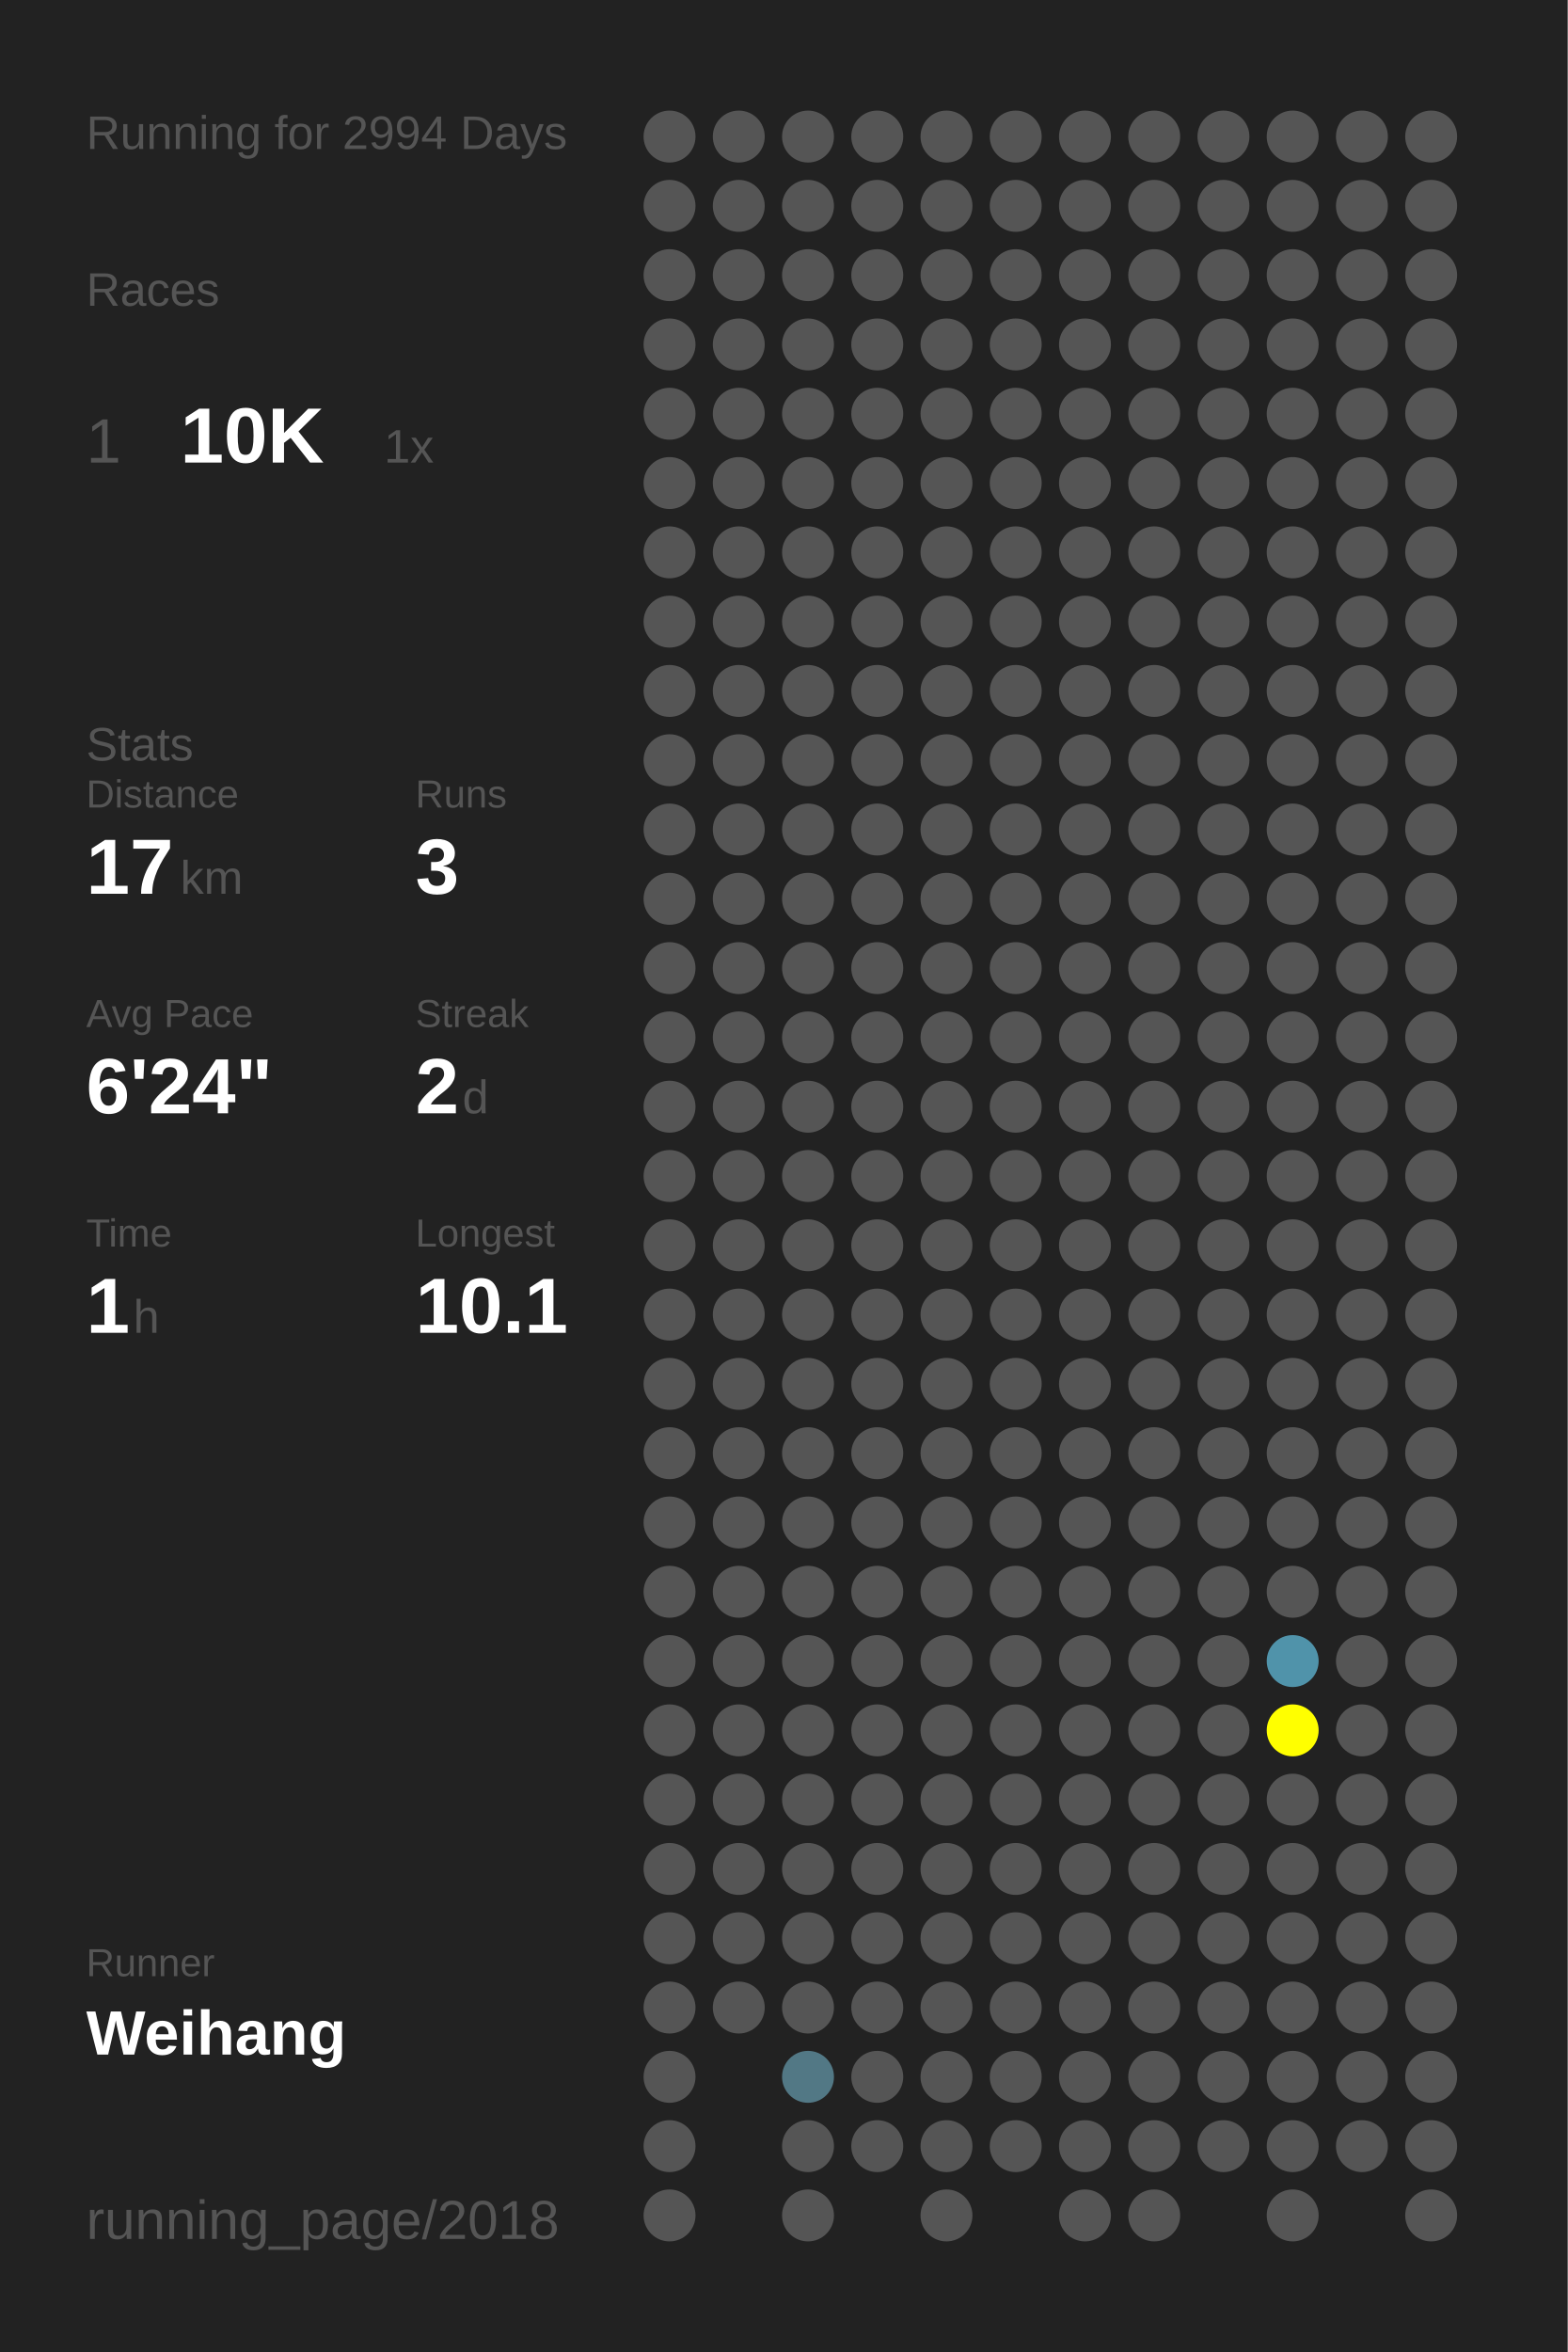
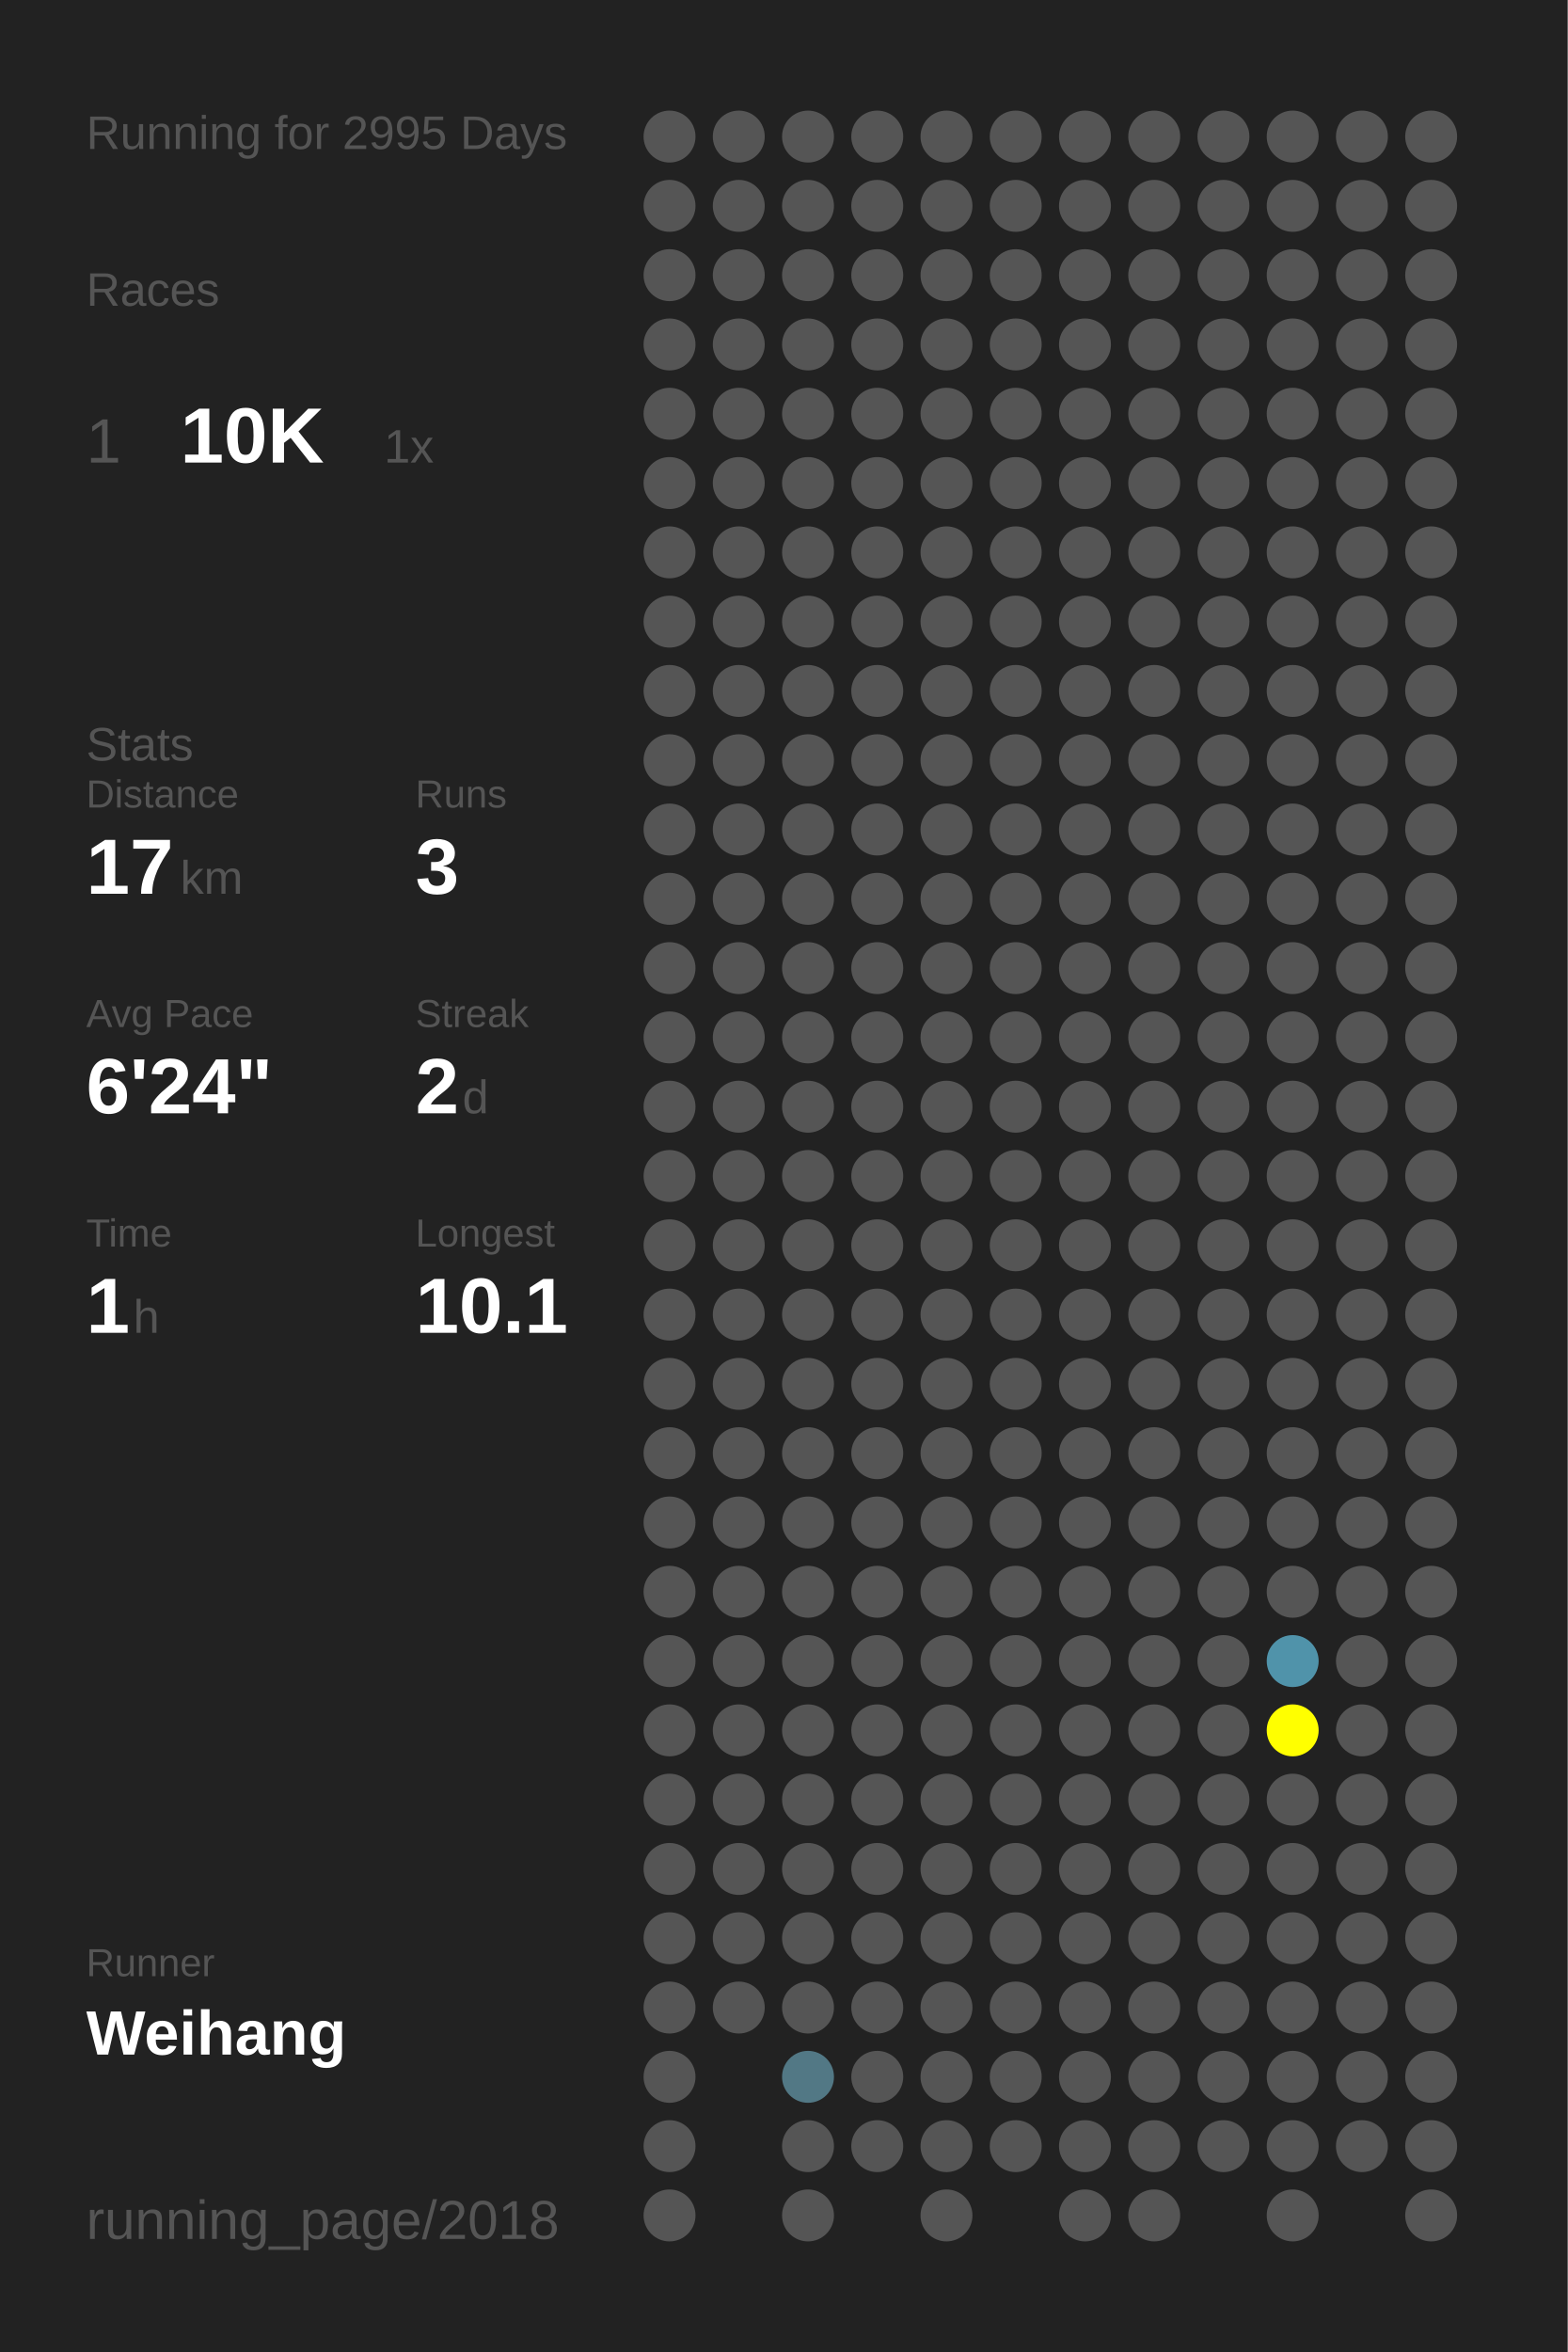
<svg xmlns="http://www.w3.org/2000/svg" baseProfile="full" height="300mm" version="1.1" viewBox="0,0,200,300" width="200mm">
  <defs />
  <rect fill="#222222" height="300" width="200" x="0" y="0" />
-   <text fill="#555555" style="font-size:6px; font-family:Arial;" x="11" y="19">Running for 2994 Days</text>
+   <text fill="#555555" style="font-size:6px; font-family:Arial;" x="11" y="19">Running for 2995 Days</text>
  <text fill="#555555" style="font-size:6px; font-family:Arial;" x="11" y="39">Races</text>
  <text fill="#555555" style="font-size:8px; font-family:Arial;" x="11" y="59">1</text>
  <text fill="#FFFFFF" style="font-size:10px; font-family:Arial; font-weight:bold;" x="23" y="59">10K</text>
  <text fill="#555555" style="font-size:6px; font-family:Arial;" x="49" y="59">1x</text>
  <text fill="#555555" style="font-size:6px; font-family:Arial;" x="11" y="97">Stats</text>
  <text fill="#555555" style="font-size:5px; font-family:Arial;" x="11" y="103">Distance</text>
  <text fill="#FFFFFF" style="font-size:10px; font-family:Arial; font-weight:bold;" x="11" y="114">17</text>
  <text fill="#555555" style="font-size:6px; font-family:Arial;" x="23" y="114">km</text>
  <text fill="#555555" style="font-size:5px; font-family:Arial;" x="53" y="103">Runs</text>
  <text fill="#FFFFFF" style="font-size:10px; font-family:Arial; font-weight:bold;" x="53" y="114">3</text>
  <text fill="#555555" style="font-size:5px; font-family:Arial;" x="11" y="131">Avg Pace</text>
  <text fill="#FFFFFF" style="font-size:10px; font-family:Arial; font-weight:bold;" x="11" y="142">6'24"</text>
  <text fill="#555555" style="font-size:5px; font-family:Arial;" x="53" y="131">Streak</text>
  <text fill="#FFFFFF" style="font-size:10px; font-family:Arial; font-weight:bold;" x="53" y="142">2</text>
  <text fill="#555555" style="font-size:6px; font-family:Arial;" x="59" y="142">d</text>
  <text fill="#555555" style="font-size:5px; font-family:Arial;" x="11" y="159">Time</text>
  <text fill="#FFFFFF" style="font-size:10px; font-family:Arial; font-weight:bold;" x="11" y="170">1</text>
  <text fill="#555555" style="font-size:6px; font-family:Arial;" x="17" y="170">h</text>
  <text fill="#555555" style="font-size:5px; font-family:Arial;" x="53" y="159">Longest</text>
  <text fill="#FFFFFF" style="font-size:10px; font-family:Arial; font-weight:bold;" x="53" y="170">10.1</text>
  <text fill="#555555" style="font-size:5px; font-family:Arial;" x="11" y="252.065">Runner</text>
  <text fill="#FFFFFF" style="font-size:8px; font-family:Arial; font-weight:bold;" x="11" y="262.065">Weihang</text>
  <text fill="#555555" style="font-size:7px; font-family:Arial;" x="11" y="285.581">running_page/2018</text>
  <circle cx="85.417" cy="17.419" fill="#555555" r="3.312" />
  <circle cx="85.417" cy="26.258" fill="#555555" r="3.312" />
  <circle cx="85.417" cy="35.097" fill="#555555" r="3.312" />
  <circle cx="85.417" cy="43.935" fill="#555555" r="3.312" />
  <circle cx="85.417" cy="52.774" fill="#555555" r="3.312" />
  <circle cx="85.417" cy="61.613" fill="#555555" r="3.312" />
  <circle cx="85.417" cy="70.452" fill="#555555" r="3.312" />
  <circle cx="85.417" cy="79.29" fill="#555555" r="3.312" />
  <circle cx="85.417" cy="88.129" fill="#555555" r="3.312" />
  <circle cx="85.417" cy="96.968" fill="#555555" r="3.312" />
  <circle cx="85.417" cy="105.806" fill="#555555" r="3.312" />
  <circle cx="85.417" cy="114.645" fill="#555555" r="3.312" />
  <circle cx="85.417" cy="123.484" fill="#555555" r="3.312" />
  <circle cx="85.417" cy="132.323" fill="#555555" r="3.312" />
  <circle cx="85.417" cy="141.161" fill="#555555" r="3.312" />
  <circle cx="85.417" cy="150" fill="#555555" r="3.312" />
  <circle cx="85.417" cy="158.839" fill="#555555" r="3.312" />
  <circle cx="85.417" cy="167.677" fill="#555555" r="3.312" />
  <circle cx="85.417" cy="176.516" fill="#555555" r="3.312" />
  <circle cx="85.417" cy="185.355" fill="#555555" r="3.312" />
  <circle cx="85.417" cy="194.194" fill="#555555" r="3.312" />
  <circle cx="85.417" cy="203.032" fill="#555555" r="3.312" />
  <circle cx="85.417" cy="211.871" fill="#555555" r="3.312" />
  <circle cx="85.417" cy="220.71" fill="#555555" r="3.312" />
  <circle cx="85.417" cy="229.548" fill="#555555" r="3.312" />
  <circle cx="85.417" cy="238.387" fill="#555555" r="3.312" />
  <circle cx="85.417" cy="247.226" fill="#555555" r="3.312" />
  <circle cx="85.417" cy="256.065" fill="#555555" r="3.312" />
  <circle cx="85.417" cy="264.903" fill="#555555" r="3.312" />
  <circle cx="85.417" cy="273.742" fill="#555555" r="3.312" />
  <circle cx="85.417" cy="282.581" fill="#555555" r="3.312" />
  <circle cx="94.25" cy="17.419" fill="#555555" r="3.312" />
  <circle cx="94.25" cy="26.258" fill="#555555" r="3.312" />
  <circle cx="94.25" cy="35.097" fill="#555555" r="3.312" />
  <circle cx="94.25" cy="43.935" fill="#555555" r="3.312" />
  <circle cx="94.25" cy="52.774" fill="#555555" r="3.312" />
  <circle cx="94.25" cy="61.613" fill="#555555" r="3.312" />
  <circle cx="94.25" cy="70.452" fill="#555555" r="3.312" />
  <circle cx="94.25" cy="79.29" fill="#555555" r="3.312" />
  <circle cx="94.25" cy="88.129" fill="#555555" r="3.312" />
  <circle cx="94.25" cy="96.968" fill="#555555" r="3.312" />
  <circle cx="94.25" cy="105.806" fill="#555555" r="3.312" />
  <circle cx="94.25" cy="114.645" fill="#555555" r="3.312" />
  <circle cx="94.25" cy="123.484" fill="#555555" r="3.312" />
  <circle cx="94.25" cy="132.323" fill="#555555" r="3.312" />
  <circle cx="94.25" cy="141.161" fill="#555555" r="3.312" />
  <circle cx="94.25" cy="150" fill="#555555" r="3.312" />
  <circle cx="94.25" cy="158.839" fill="#555555" r="3.312" />
  <circle cx="94.25" cy="167.677" fill="#555555" r="3.312" />
  <circle cx="94.25" cy="176.516" fill="#555555" r="3.312" />
  <circle cx="94.25" cy="185.355" fill="#555555" r="3.312" />
  <circle cx="94.25" cy="194.194" fill="#555555" r="3.312" />
  <circle cx="94.25" cy="203.032" fill="#555555" r="3.312" />
  <circle cx="94.25" cy="211.871" fill="#555555" r="3.312" />
  <circle cx="94.25" cy="220.71" fill="#555555" r="3.312" />
  <circle cx="94.25" cy="229.548" fill="#555555" r="3.312" />
  <circle cx="94.25" cy="238.387" fill="#555555" r="3.312" />
  <circle cx="94.25" cy="247.226" fill="#555555" r="3.312" />
  <circle cx="94.25" cy="256.065" fill="#555555" r="3.312" />
  <circle cx="103.083" cy="17.419" fill="#555555" r="3.312" />
  <circle cx="103.083" cy="26.258" fill="#555555" r="3.312" />
  <circle cx="103.083" cy="35.097" fill="#555555" r="3.312" />
  <circle cx="103.083" cy="43.935" fill="#555555" r="3.312" />
  <circle cx="103.083" cy="52.774" fill="#555555" r="3.312" />
  <circle cx="103.083" cy="61.613" fill="#555555" r="3.312" />
  <circle cx="103.083" cy="70.452" fill="#555555" r="3.312" />
  <circle cx="103.083" cy="79.29" fill="#555555" r="3.312" />
  <circle cx="103.083" cy="88.129" fill="#555555" r="3.312" />
  <circle cx="103.083" cy="96.968" fill="#555555" r="3.312" />
  <circle cx="103.083" cy="105.806" fill="#555555" r="3.312" />
  <circle cx="103.083" cy="114.645" fill="#555555" r="3.312" />
  <circle cx="103.083" cy="123.484" fill="#555555" r="3.312" />
  <circle cx="103.083" cy="132.323" fill="#555555" r="3.312" />
  <circle cx="103.083" cy="141.161" fill="#555555" r="3.312" />
  <circle cx="103.083" cy="150" fill="#555555" r="3.312" />
  <circle cx="103.083" cy="158.839" fill="#555555" r="3.312" />
  <circle cx="103.083" cy="167.677" fill="#555555" r="3.312" />
  <circle cx="103.083" cy="176.516" fill="#555555" r="3.312" />
  <circle cx="103.083" cy="185.355" fill="#555555" r="3.312" />
  <circle cx="103.083" cy="194.194" fill="#555555" r="3.312" />
  <circle cx="103.083" cy="203.032" fill="#555555" r="3.312" />
  <circle cx="103.083" cy="211.871" fill="#555555" r="3.312" />
  <circle cx="103.083" cy="220.71" fill="#555555" r="3.312" />
  <circle cx="103.083" cy="229.548" fill="#555555" r="3.312" />
  <circle cx="103.083" cy="238.387" fill="#555555" r="3.312" />
  <circle cx="103.083" cy="247.226" fill="#555555" r="3.312" />
  <circle cx="103.083" cy="256.065" fill="#555555" r="3.312" />
  <circle cx="103.083" cy="264.903" fill="#527885" r="3.312" />
  <circle cx="103.083" cy="273.742" fill="#555555" r="3.312" />
  <circle cx="103.083" cy="282.581" fill="#555555" r="3.312" />
  <circle cx="111.917" cy="17.419" fill="#555555" r="3.312" />
  <circle cx="111.917" cy="26.258" fill="#555555" r="3.312" />
  <circle cx="111.917" cy="35.097" fill="#555555" r="3.312" />
  <circle cx="111.917" cy="43.935" fill="#555555" r="3.312" />
  <circle cx="111.917" cy="52.774" fill="#555555" r="3.312" />
  <circle cx="111.917" cy="61.613" fill="#555555" r="3.312" />
  <circle cx="111.917" cy="70.452" fill="#555555" r="3.312" />
  <circle cx="111.917" cy="79.29" fill="#555555" r="3.312" />
  <circle cx="111.917" cy="88.129" fill="#555555" r="3.312" />
  <circle cx="111.917" cy="96.968" fill="#555555" r="3.312" />
  <circle cx="111.917" cy="105.806" fill="#555555" r="3.312" />
  <circle cx="111.917" cy="114.645" fill="#555555" r="3.312" />
  <circle cx="111.917" cy="123.484" fill="#555555" r="3.312" />
  <circle cx="111.917" cy="132.323" fill="#555555" r="3.312" />
  <circle cx="111.917" cy="141.161" fill="#555555" r="3.312" />
  <circle cx="111.917" cy="150" fill="#555555" r="3.312" />
  <circle cx="111.917" cy="158.839" fill="#555555" r="3.312" />
  <circle cx="111.917" cy="167.677" fill="#555555" r="3.312" />
  <circle cx="111.917" cy="176.516" fill="#555555" r="3.312" />
  <circle cx="111.917" cy="185.355" fill="#555555" r="3.312" />
  <circle cx="111.917" cy="194.194" fill="#555555" r="3.312" />
  <circle cx="111.917" cy="203.032" fill="#555555" r="3.312" />
  <circle cx="111.917" cy="211.871" fill="#555555" r="3.312" />
  <circle cx="111.917" cy="220.71" fill="#555555" r="3.312" />
  <circle cx="111.917" cy="229.548" fill="#555555" r="3.312" />
  <circle cx="111.917" cy="238.387" fill="#555555" r="3.312" />
  <circle cx="111.917" cy="247.226" fill="#555555" r="3.312" />
  <circle cx="111.917" cy="256.065" fill="#555555" r="3.312" />
  <circle cx="111.917" cy="264.903" fill="#555555" r="3.312" />
  <circle cx="111.917" cy="273.742" fill="#555555" r="3.312" />
  <circle cx="120.75" cy="17.419" fill="#555555" r="3.312" />
  <circle cx="120.75" cy="26.258" fill="#555555" r="3.312" />
  <circle cx="120.75" cy="35.097" fill="#555555" r="3.312" />
  <circle cx="120.75" cy="43.935" fill="#555555" r="3.312" />
  <circle cx="120.75" cy="52.774" fill="#555555" r="3.312" />
  <circle cx="120.75" cy="61.613" fill="#555555" r="3.312" />
  <circle cx="120.75" cy="70.452" fill="#555555" r="3.312" />
  <circle cx="120.75" cy="79.29" fill="#555555" r="3.312" />
  <circle cx="120.75" cy="88.129" fill="#555555" r="3.312" />
  <circle cx="120.75" cy="96.968" fill="#555555" r="3.312" />
  <circle cx="120.75" cy="105.806" fill="#555555" r="3.312" />
  <circle cx="120.75" cy="114.645" fill="#555555" r="3.312" />
  <circle cx="120.75" cy="123.484" fill="#555555" r="3.312" />
  <circle cx="120.75" cy="132.323" fill="#555555" r="3.312" />
  <circle cx="120.75" cy="141.161" fill="#555555" r="3.312" />
  <circle cx="120.75" cy="150" fill="#555555" r="3.312" />
  <circle cx="120.75" cy="158.839" fill="#555555" r="3.312" />
  <circle cx="120.75" cy="167.677" fill="#555555" r="3.312" />
  <circle cx="120.75" cy="176.516" fill="#555555" r="3.312" />
  <circle cx="120.75" cy="185.355" fill="#555555" r="3.312" />
  <circle cx="120.75" cy="194.194" fill="#555555" r="3.312" />
  <circle cx="120.75" cy="203.032" fill="#555555" r="3.312" />
  <circle cx="120.75" cy="211.871" fill="#555555" r="3.312" />
  <circle cx="120.75" cy="220.71" fill="#555555" r="3.312" />
  <circle cx="120.75" cy="229.548" fill="#555555" r="3.312" />
  <circle cx="120.75" cy="238.387" fill="#555555" r="3.312" />
  <circle cx="120.75" cy="247.226" fill="#555555" r="3.312" />
  <circle cx="120.75" cy="256.065" fill="#555555" r="3.312" />
  <circle cx="120.75" cy="264.903" fill="#555555" r="3.312" />
  <circle cx="120.75" cy="273.742" fill="#555555" r="3.312" />
  <circle cx="120.75" cy="282.581" fill="#555555" r="3.312" />
  <circle cx="129.583" cy="17.419" fill="#555555" r="3.312" />
  <circle cx="129.583" cy="26.258" fill="#555555" r="3.312" />
  <circle cx="129.583" cy="35.097" fill="#555555" r="3.312" />
  <circle cx="129.583" cy="43.935" fill="#555555" r="3.312" />
  <circle cx="129.583" cy="52.774" fill="#555555" r="3.312" />
  <circle cx="129.583" cy="61.613" fill="#555555" r="3.312" />
  <circle cx="129.583" cy="70.452" fill="#555555" r="3.312" />
  <circle cx="129.583" cy="79.29" fill="#555555" r="3.312" />
  <circle cx="129.583" cy="88.129" fill="#555555" r="3.312" />
  <circle cx="129.583" cy="96.968" fill="#555555" r="3.312" />
  <circle cx="129.583" cy="105.806" fill="#555555" r="3.312" />
  <circle cx="129.583" cy="114.645" fill="#555555" r="3.312" />
  <circle cx="129.583" cy="123.484" fill="#555555" r="3.312" />
  <circle cx="129.583" cy="132.323" fill="#555555" r="3.312" />
  <circle cx="129.583" cy="141.161" fill="#555555" r="3.312" />
  <circle cx="129.583" cy="150" fill="#555555" r="3.312" />
  <circle cx="129.583" cy="158.839" fill="#555555" r="3.312" />
  <circle cx="129.583" cy="167.677" fill="#555555" r="3.312" />
  <circle cx="129.583" cy="176.516" fill="#555555" r="3.312" />
  <circle cx="129.583" cy="185.355" fill="#555555" r="3.312" />
  <circle cx="129.583" cy="194.194" fill="#555555" r="3.312" />
  <circle cx="129.583" cy="203.032" fill="#555555" r="3.312" />
  <circle cx="129.583" cy="211.871" fill="#555555" r="3.312" />
  <circle cx="129.583" cy="220.71" fill="#555555" r="3.312" />
  <circle cx="129.583" cy="229.548" fill="#555555" r="3.312" />
  <circle cx="129.583" cy="238.387" fill="#555555" r="3.312" />
  <circle cx="129.583" cy="247.226" fill="#555555" r="3.312" />
  <circle cx="129.583" cy="256.065" fill="#555555" r="3.312" />
  <circle cx="129.583" cy="264.903" fill="#555555" r="3.312" />
  <circle cx="129.583" cy="273.742" fill="#555555" r="3.312" />
  <circle cx="138.417" cy="17.419" fill="#555555" r="3.312" />
  <circle cx="138.417" cy="26.258" fill="#555555" r="3.312" />
  <circle cx="138.417" cy="35.097" fill="#555555" r="3.312" />
  <circle cx="138.417" cy="43.935" fill="#555555" r="3.312" />
  <circle cx="138.417" cy="52.774" fill="#555555" r="3.312" />
  <circle cx="138.417" cy="61.613" fill="#555555" r="3.312" />
  <circle cx="138.417" cy="70.452" fill="#555555" r="3.312" />
  <circle cx="138.417" cy="79.29" fill="#555555" r="3.312" />
  <circle cx="138.417" cy="88.129" fill="#555555" r="3.312" />
  <circle cx="138.417" cy="96.968" fill="#555555" r="3.312" />
  <circle cx="138.417" cy="105.806" fill="#555555" r="3.312" />
  <circle cx="138.417" cy="114.645" fill="#555555" r="3.312" />
  <circle cx="138.417" cy="123.484" fill="#555555" r="3.312" />
  <circle cx="138.417" cy="132.323" fill="#555555" r="3.312" />
  <circle cx="138.417" cy="141.161" fill="#555555" r="3.312" />
  <circle cx="138.417" cy="150" fill="#555555" r="3.312" />
  <circle cx="138.417" cy="158.839" fill="#555555" r="3.312" />
  <circle cx="138.417" cy="167.677" fill="#555555" r="3.312" />
  <circle cx="138.417" cy="176.516" fill="#555555" r="3.312" />
  <circle cx="138.417" cy="185.355" fill="#555555" r="3.312" />
  <circle cx="138.417" cy="194.194" fill="#555555" r="3.312" />
  <circle cx="138.417" cy="203.032" fill="#555555" r="3.312" />
  <circle cx="138.417" cy="211.871" fill="#555555" r="3.312" />
  <circle cx="138.417" cy="220.71" fill="#555555" r="3.312" />
  <circle cx="138.417" cy="229.548" fill="#555555" r="3.312" />
  <circle cx="138.417" cy="238.387" fill="#555555" r="3.312" />
  <circle cx="138.417" cy="247.226" fill="#555555" r="3.312" />
  <circle cx="138.417" cy="256.065" fill="#555555" r="3.312" />
  <circle cx="138.417" cy="264.903" fill="#555555" r="3.312" />
  <circle cx="138.417" cy="273.742" fill="#555555" r="3.312" />
  <circle cx="138.417" cy="282.581" fill="#555555" r="3.312" />
  <circle cx="147.25" cy="17.419" fill="#555555" r="3.312" />
  <circle cx="147.25" cy="26.258" fill="#555555" r="3.312" />
  <circle cx="147.25" cy="35.097" fill="#555555" r="3.312" />
  <circle cx="147.25" cy="43.935" fill="#555555" r="3.312" />
  <circle cx="147.25" cy="52.774" fill="#555555" r="3.312" />
  <circle cx="147.25" cy="61.613" fill="#555555" r="3.312" />
  <circle cx="147.25" cy="70.452" fill="#555555" r="3.312" />
  <circle cx="147.25" cy="79.29" fill="#555555" r="3.312" />
  <circle cx="147.25" cy="88.129" fill="#555555" r="3.312" />
  <circle cx="147.25" cy="96.968" fill="#555555" r="3.312" />
  <circle cx="147.25" cy="105.806" fill="#555555" r="3.312" />
  <circle cx="147.25" cy="114.645" fill="#555555" r="3.312" />
  <circle cx="147.25" cy="123.484" fill="#555555" r="3.312" />
  <circle cx="147.25" cy="132.323" fill="#555555" r="3.312" />
  <circle cx="147.25" cy="141.161" fill="#555555" r="3.312" />
  <circle cx="147.25" cy="150" fill="#555555" r="3.312" />
  <circle cx="147.25" cy="158.839" fill="#555555" r="3.312" />
  <circle cx="147.25" cy="167.677" fill="#555555" r="3.312" />
  <circle cx="147.25" cy="176.516" fill="#555555" r="3.312" />
  <circle cx="147.25" cy="185.355" fill="#555555" r="3.312" />
  <circle cx="147.25" cy="194.194" fill="#555555" r="3.312" />
  <circle cx="147.25" cy="203.032" fill="#555555" r="3.312" />
  <circle cx="147.25" cy="211.871" fill="#555555" r="3.312" />
  <circle cx="147.25" cy="220.71" fill="#555555" r="3.312" />
  <circle cx="147.25" cy="229.548" fill="#555555" r="3.312" />
  <circle cx="147.25" cy="238.387" fill="#555555" r="3.312" />
  <circle cx="147.25" cy="247.226" fill="#555555" r="3.312" />
  <circle cx="147.25" cy="256.065" fill="#555555" r="3.312" />
  <circle cx="147.25" cy="264.903" fill="#555555" r="3.312" />
  <circle cx="147.25" cy="273.742" fill="#555555" r="3.312" />
  <circle cx="147.25" cy="282.581" fill="#555555" r="3.312" />
  <circle cx="156.083" cy="17.419" fill="#555555" r="3.312" />
  <circle cx="156.083" cy="26.258" fill="#555555" r="3.312" />
  <circle cx="156.083" cy="35.097" fill="#555555" r="3.312" />
  <circle cx="156.083" cy="43.935" fill="#555555" r="3.312" />
  <circle cx="156.083" cy="52.774" fill="#555555" r="3.312" />
  <circle cx="156.083" cy="61.613" fill="#555555" r="3.312" />
  <circle cx="156.083" cy="70.452" fill="#555555" r="3.312" />
  <circle cx="156.083" cy="79.29" fill="#555555" r="3.312" />
  <circle cx="156.083" cy="88.129" fill="#555555" r="3.312" />
  <circle cx="156.083" cy="96.968" fill="#555555" r="3.312" />
  <circle cx="156.083" cy="105.806" fill="#555555" r="3.312" />
  <circle cx="156.083" cy="114.645" fill="#555555" r="3.312" />
  <circle cx="156.083" cy="123.484" fill="#555555" r="3.312" />
  <circle cx="156.083" cy="132.323" fill="#555555" r="3.312" />
  <circle cx="156.083" cy="141.161" fill="#555555" r="3.312" />
  <circle cx="156.083" cy="150" fill="#555555" r="3.312" />
  <circle cx="156.083" cy="158.839" fill="#555555" r="3.312" />
  <circle cx="156.083" cy="167.677" fill="#555555" r="3.312" />
  <circle cx="156.083" cy="176.516" fill="#555555" r="3.312" />
  <circle cx="156.083" cy="185.355" fill="#555555" r="3.312" />
  <circle cx="156.083" cy="194.194" fill="#555555" r="3.312" />
  <circle cx="156.083" cy="203.032" fill="#555555" r="3.312" />
  <circle cx="156.083" cy="211.871" fill="#555555" r="3.312" />
  <circle cx="156.083" cy="220.71" fill="#555555" r="3.312" />
  <circle cx="156.083" cy="229.548" fill="#555555" r="3.312" />
  <circle cx="156.083" cy="238.387" fill="#555555" r="3.312" />
  <circle cx="156.083" cy="247.226" fill="#555555" r="3.312" />
  <circle cx="156.083" cy="256.065" fill="#555555" r="3.312" />
  <circle cx="156.083" cy="264.903" fill="#555555" r="3.312" />
  <circle cx="156.083" cy="273.742" fill="#555555" r="3.312" />
  <circle cx="164.917" cy="17.419" fill="#555555" r="3.312" />
  <circle cx="164.917" cy="26.258" fill="#555555" r="3.312" />
  <circle cx="164.917" cy="35.097" fill="#555555" r="3.312" />
  <circle cx="164.917" cy="43.935" fill="#555555" r="3.312" />
  <circle cx="164.917" cy="52.774" fill="#555555" r="3.312" />
  <circle cx="164.917" cy="61.613" fill="#555555" r="3.312" />
  <circle cx="164.917" cy="70.452" fill="#555555" r="3.312" />
  <circle cx="164.917" cy="79.29" fill="#555555" r="3.312" />
  <circle cx="164.917" cy="88.129" fill="#555555" r="3.312" />
  <circle cx="164.917" cy="96.968" fill="#555555" r="3.312" />
  <circle cx="164.917" cy="105.806" fill="#555555" r="3.312" />
  <circle cx="164.917" cy="114.645" fill="#555555" r="3.312" />
  <circle cx="164.917" cy="123.484" fill="#555555" r="3.312" />
  <circle cx="164.917" cy="132.323" fill="#555555" r="3.312" />
  <circle cx="164.917" cy="141.161" fill="#555555" r="3.312" />
  <circle cx="164.917" cy="150" fill="#555555" r="3.312" />
  <circle cx="164.917" cy="158.839" fill="#555555" r="3.312" />
  <circle cx="164.917" cy="167.677" fill="#555555" r="3.312" />
  <circle cx="164.917" cy="176.516" fill="#555555" r="3.312" />
  <circle cx="164.917" cy="185.355" fill="#555555" r="3.312" />
  <circle cx="164.917" cy="194.194" fill="#555555" r="3.312" />
  <circle cx="164.917" cy="203.032" fill="#555555" r="3.312" />
  <circle cx="164.917" cy="211.871" fill="#5093aa" r="3.312" />
  <circle cx="164.917" cy="220.71" fill="#FFFF00" r="3.312" />
  <circle cx="164.917" cy="229.548" fill="#555555" r="3.312" />
  <circle cx="164.917" cy="238.387" fill="#555555" r="3.312" />
  <circle cx="164.917" cy="247.226" fill="#555555" r="3.312" />
  <circle cx="164.917" cy="256.065" fill="#555555" r="3.312" />
  <circle cx="164.917" cy="264.903" fill="#555555" r="3.312" />
  <circle cx="164.917" cy="273.742" fill="#555555" r="3.312" />
  <circle cx="164.917" cy="282.581" fill="#555555" r="3.312" />
  <circle cx="173.75" cy="17.419" fill="#555555" r="3.312" />
  <circle cx="173.75" cy="26.258" fill="#555555" r="3.312" />
  <circle cx="173.75" cy="35.097" fill="#555555" r="3.312" />
  <circle cx="173.75" cy="43.935" fill="#555555" r="3.312" />
  <circle cx="173.75" cy="52.774" fill="#555555" r="3.312" />
  <circle cx="173.75" cy="61.613" fill="#555555" r="3.312" />
  <circle cx="173.75" cy="70.452" fill="#555555" r="3.312" />
  <circle cx="173.75" cy="79.29" fill="#555555" r="3.312" />
  <circle cx="173.75" cy="88.129" fill="#555555" r="3.312" />
  <circle cx="173.75" cy="96.968" fill="#555555" r="3.312" />
  <circle cx="173.75" cy="105.806" fill="#555555" r="3.312" />
  <circle cx="173.75" cy="114.645" fill="#555555" r="3.312" />
  <circle cx="173.75" cy="123.484" fill="#555555" r="3.312" />
  <circle cx="173.75" cy="132.323" fill="#555555" r="3.312" />
  <circle cx="173.75" cy="141.161" fill="#555555" r="3.312" />
  <circle cx="173.75" cy="150" fill="#555555" r="3.312" />
  <circle cx="173.75" cy="158.839" fill="#555555" r="3.312" />
  <circle cx="173.75" cy="167.677" fill="#555555" r="3.312" />
  <circle cx="173.75" cy="176.516" fill="#555555" r="3.312" />
  <circle cx="173.75" cy="185.355" fill="#555555" r="3.312" />
  <circle cx="173.75" cy="194.194" fill="#555555" r="3.312" />
  <circle cx="173.75" cy="203.032" fill="#555555" r="3.312" />
  <circle cx="173.75" cy="211.871" fill="#555555" r="3.312" />
  <circle cx="173.75" cy="220.71" fill="#555555" r="3.312" />
  <circle cx="173.75" cy="229.548" fill="#555555" r="3.312" />
  <circle cx="173.75" cy="238.387" fill="#555555" r="3.312" />
  <circle cx="173.75" cy="247.226" fill="#555555" r="3.312" />
  <circle cx="173.75" cy="256.065" fill="#555555" r="3.312" />
  <circle cx="173.75" cy="264.903" fill="#555555" r="3.312" />
  <circle cx="173.75" cy="273.742" fill="#555555" r="3.312" />
  <circle cx="182.583" cy="17.419" fill="#555555" r="3.312" />
  <circle cx="182.583" cy="26.258" fill="#555555" r="3.312" />
  <circle cx="182.583" cy="35.097" fill="#555555" r="3.312" />
  <circle cx="182.583" cy="43.935" fill="#555555" r="3.312" />
  <circle cx="182.583" cy="52.774" fill="#555555" r="3.312" />
  <circle cx="182.583" cy="61.613" fill="#555555" r="3.312" />
  <circle cx="182.583" cy="70.452" fill="#555555" r="3.312" />
  <circle cx="182.583" cy="79.29" fill="#555555" r="3.312" />
  <circle cx="182.583" cy="88.129" fill="#555555" r="3.312" />
  <circle cx="182.583" cy="96.968" fill="#555555" r="3.312" />
  <circle cx="182.583" cy="105.806" fill="#555555" r="3.312" />
  <circle cx="182.583" cy="114.645" fill="#555555" r="3.312" />
  <circle cx="182.583" cy="123.484" fill="#555555" r="3.312" />
  <circle cx="182.583" cy="132.323" fill="#555555" r="3.312" />
  <circle cx="182.583" cy="141.161" fill="#555555" r="3.312" />
  <circle cx="182.583" cy="150" fill="#555555" r="3.312" />
  <circle cx="182.583" cy="158.839" fill="#555555" r="3.312" />
  <circle cx="182.583" cy="167.677" fill="#555555" r="3.312" />
  <circle cx="182.583" cy="176.516" fill="#555555" r="3.312" />
  <circle cx="182.583" cy="185.355" fill="#555555" r="3.312" />
  <circle cx="182.583" cy="194.194" fill="#555555" r="3.312" />
  <circle cx="182.583" cy="203.032" fill="#555555" r="3.312" />
  <circle cx="182.583" cy="211.871" fill="#555555" r="3.312" />
  <circle cx="182.583" cy="220.71" fill="#555555" r="3.312" />
  <circle cx="182.583" cy="229.548" fill="#555555" r="3.312" />
  <circle cx="182.583" cy="238.387" fill="#555555" r="3.312" />
  <circle cx="182.583" cy="247.226" fill="#555555" r="3.312" />
  <circle cx="182.583" cy="256.065" fill="#555555" r="3.312" />
  <circle cx="182.583" cy="264.903" fill="#555555" r="3.312" />
  <circle cx="182.583" cy="273.742" fill="#555555" r="3.312" />
  <circle cx="182.583" cy="282.581" fill="#555555" r="3.312" />
</svg>
